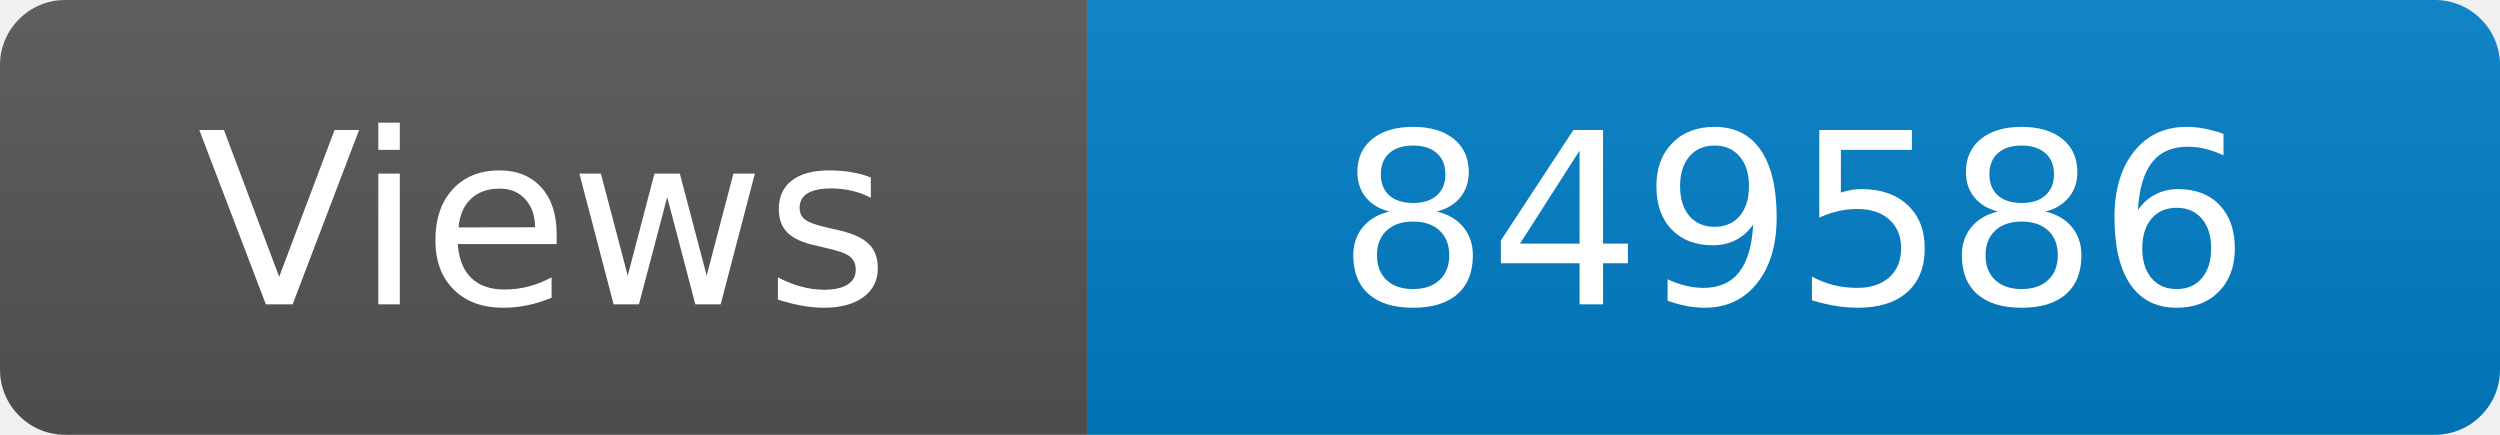
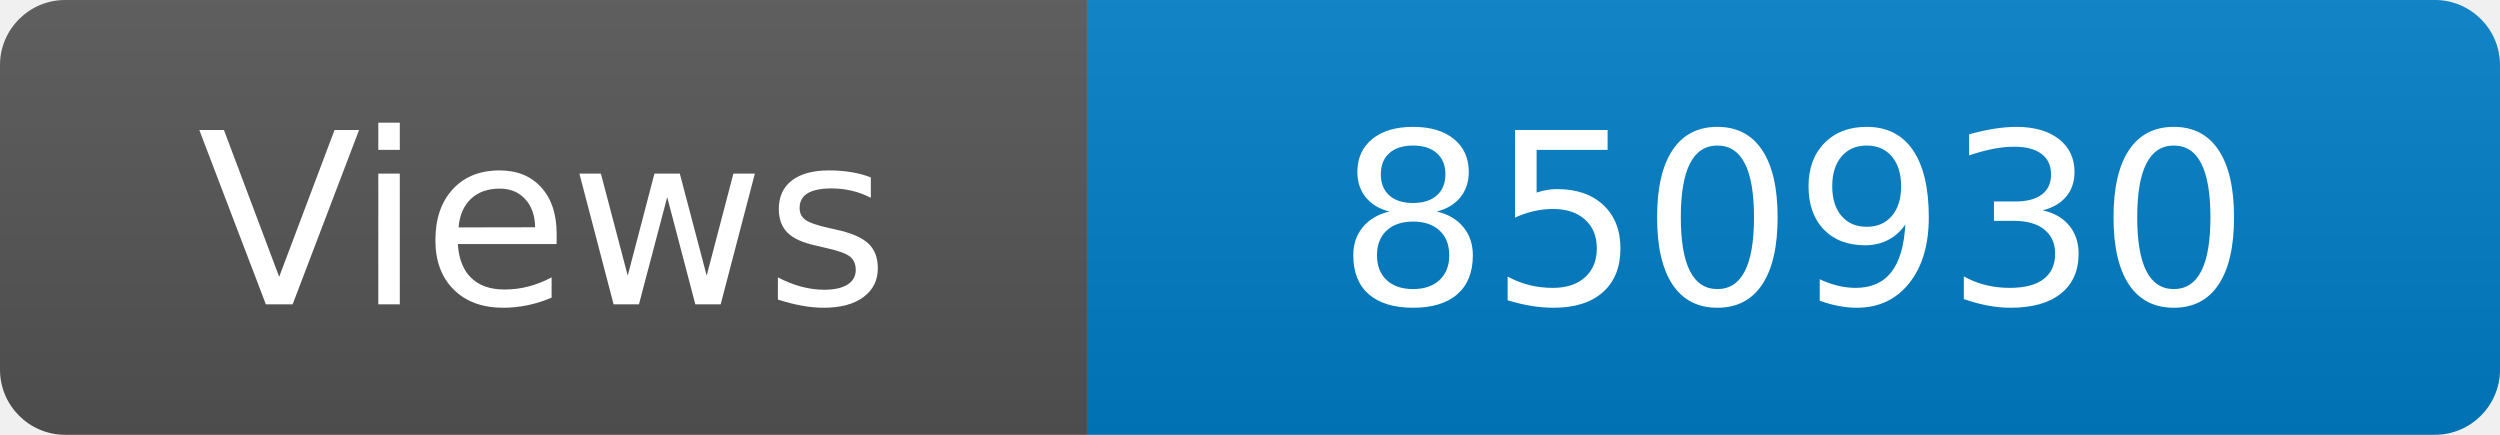
<svg xmlns="http://www.w3.org/2000/svg" width="115" height="20" role="img" aria-label="Maintained?: yes">
  <linearGradient id="s" x2="0" y2="100%">
    <stop offset="0" stop-color="#bbb" stop-opacity=".1" />
    <stop offset="1" stop-opacity=".1" />
  </linearGradient>
  <clipPath id="r">
    <rect width="115" height="20" rx="3" fill="#fff" />
  </clipPath>
  <g clip-path="url(#r)">
    <rect width="50" height="20" fill="#555" />
    <rect x="50" width="160" height="20" fill="#007ec6" />
    <rect width="115" height="20" fill="url(#s)" />
  </g>
  <g fill="#fff" text-anchor="middle" font-family="Verdana,Geneva,DejaVu Sans,sans-serif" font-size="110">
    <text x="250" y="140" transform="scale(.1)" fill="#fff">Views</text>
-     <text x="825" y="140" transform="scale(.1)" fill="#fff">849586</text>
+     <text x="825" y="140" transform="scale(.1)" fill="#fff">850930</text>
  </g>
</svg>
